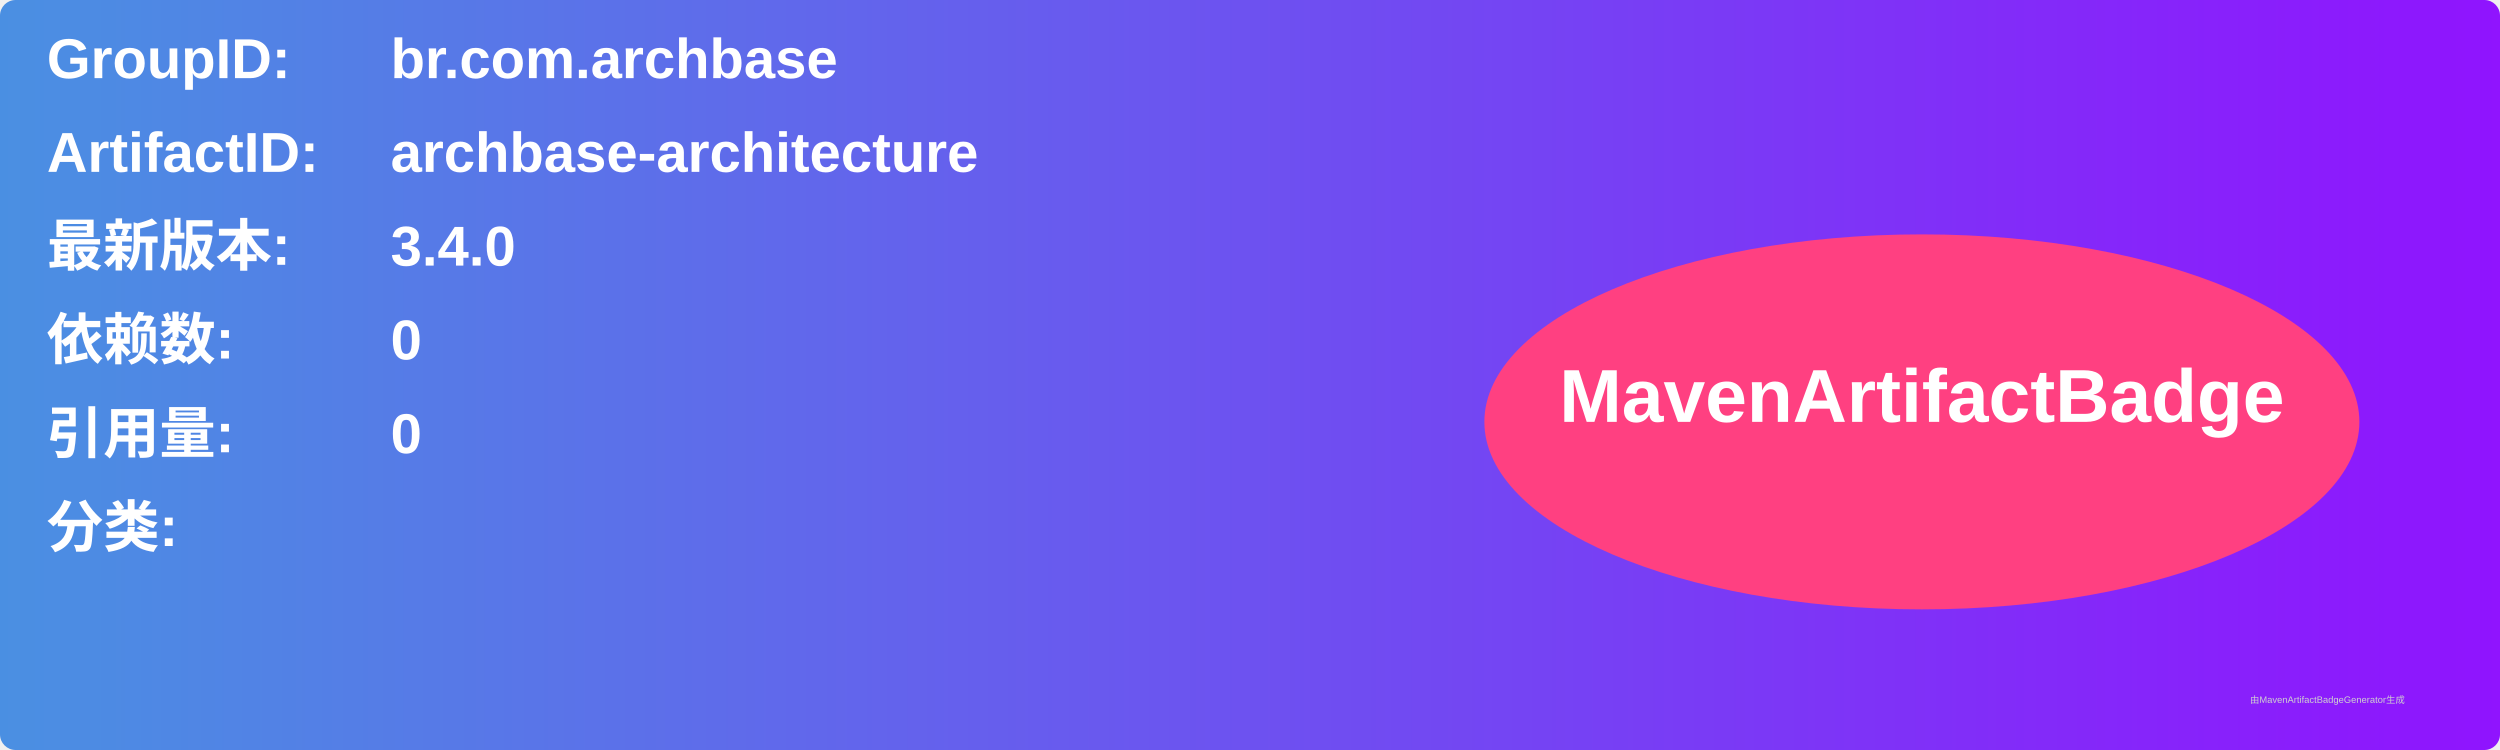
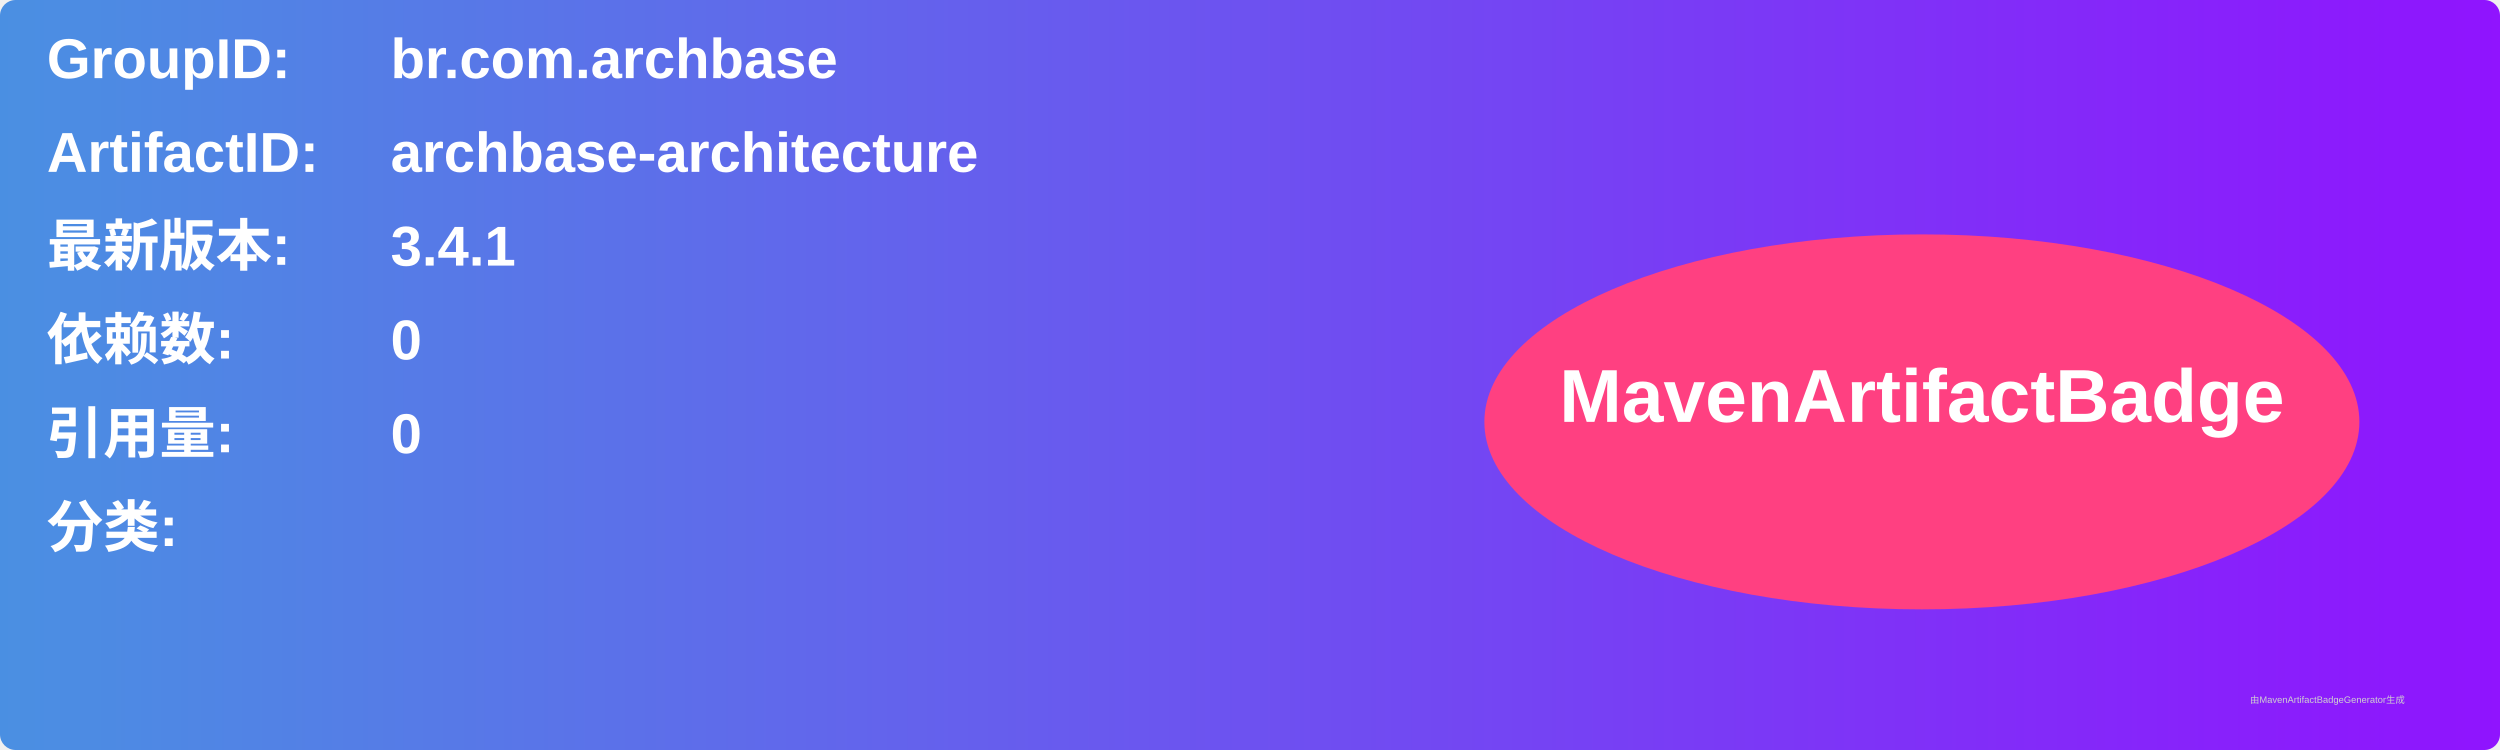
<svg xmlns="http://www.w3.org/2000/svg" width="800" height="240" viewBox="0 0 800 240">
  <linearGradient id="grad" x1="0%" y1="0%" x2="100%" y2="0%">
    <stop offset="0%" stop-color="#4a90e2" />
    <stop offset="100%" stop-color="#9013fe" />
  </linearGradient>
  <rect width="100%" height="100%" rx="5" ry="5" fill="url(#grad)" />
  <g transform="translate(15, 15)">
    <text x="0" y="10" font-family="Arial" font-size="18" fill="white" font-weight="bold" width="260">GroupID:</text>
    <text x="110" y="10" font-family="Arial" font-size="18" fill="white" font-weight="bold" width="460">br.com.archbase</text>
    <text x="0" y="40" font-family="Arial" font-size="18" fill="white" font-weight="bold" width="260">ArtifactID:</text>
    <text x="110" y="40" font-family="Arial" font-size="18" fill="white" font-weight="bold" width="460">archbase-architecture</text>
    <text x="0" y="70" font-family="Arial" font-size="18" fill="white" font-weight="bold">最新版本:</text>
    <text x="110" y="70" font-family="Arial" font-size="18" fill="white" font-weight="bold">
-       <tspan font-weight="bold">3.4.0</tspan>
+       <tspan font-weight="bold">3.4.1</tspan>
    </text>
    <text x="0" y="100" font-family="Arial" font-size="18" fill="white" font-weight="bold">依赖数: </text>
    <text x="110" y="100" font-family="Arial" font-size="18" fill="white">
      <tspan font-weight="bold">0</tspan>
    </text>
    <text x="0" y="130" font-family="Arial" font-size="18" fill="white" font-weight="bold">引用量: </text>
    <text x="110" y="130" font-family="Arial" font-size="18" fill="white">
      <tspan font-weight="bold">0</tspan>
    </text>
    <text x="0" y="160" font-family="Arial" font-size="18" fill="white" font-weight="bold">分类:</text>
    <text x="10" y="190" font-family="Arial" font-size="10" fill="white">
      <tspan font-weight="bold" />
    </text>
    <ellipse cx="600" cy="120" rx="140" ry="60" fill="#ff4081" />
    <text x="600" y="120" text-anchor="middle" font-family="Arial" font-size="24" fill="white" font-weight="bold">MavenArtifactBadge</text>
  </g>
  <text x="720" y="225" font-family="Arial" font-size="3" fill="#d0d0d0">由MavenArtifactBadgeGenerator生成</text>
</svg>
